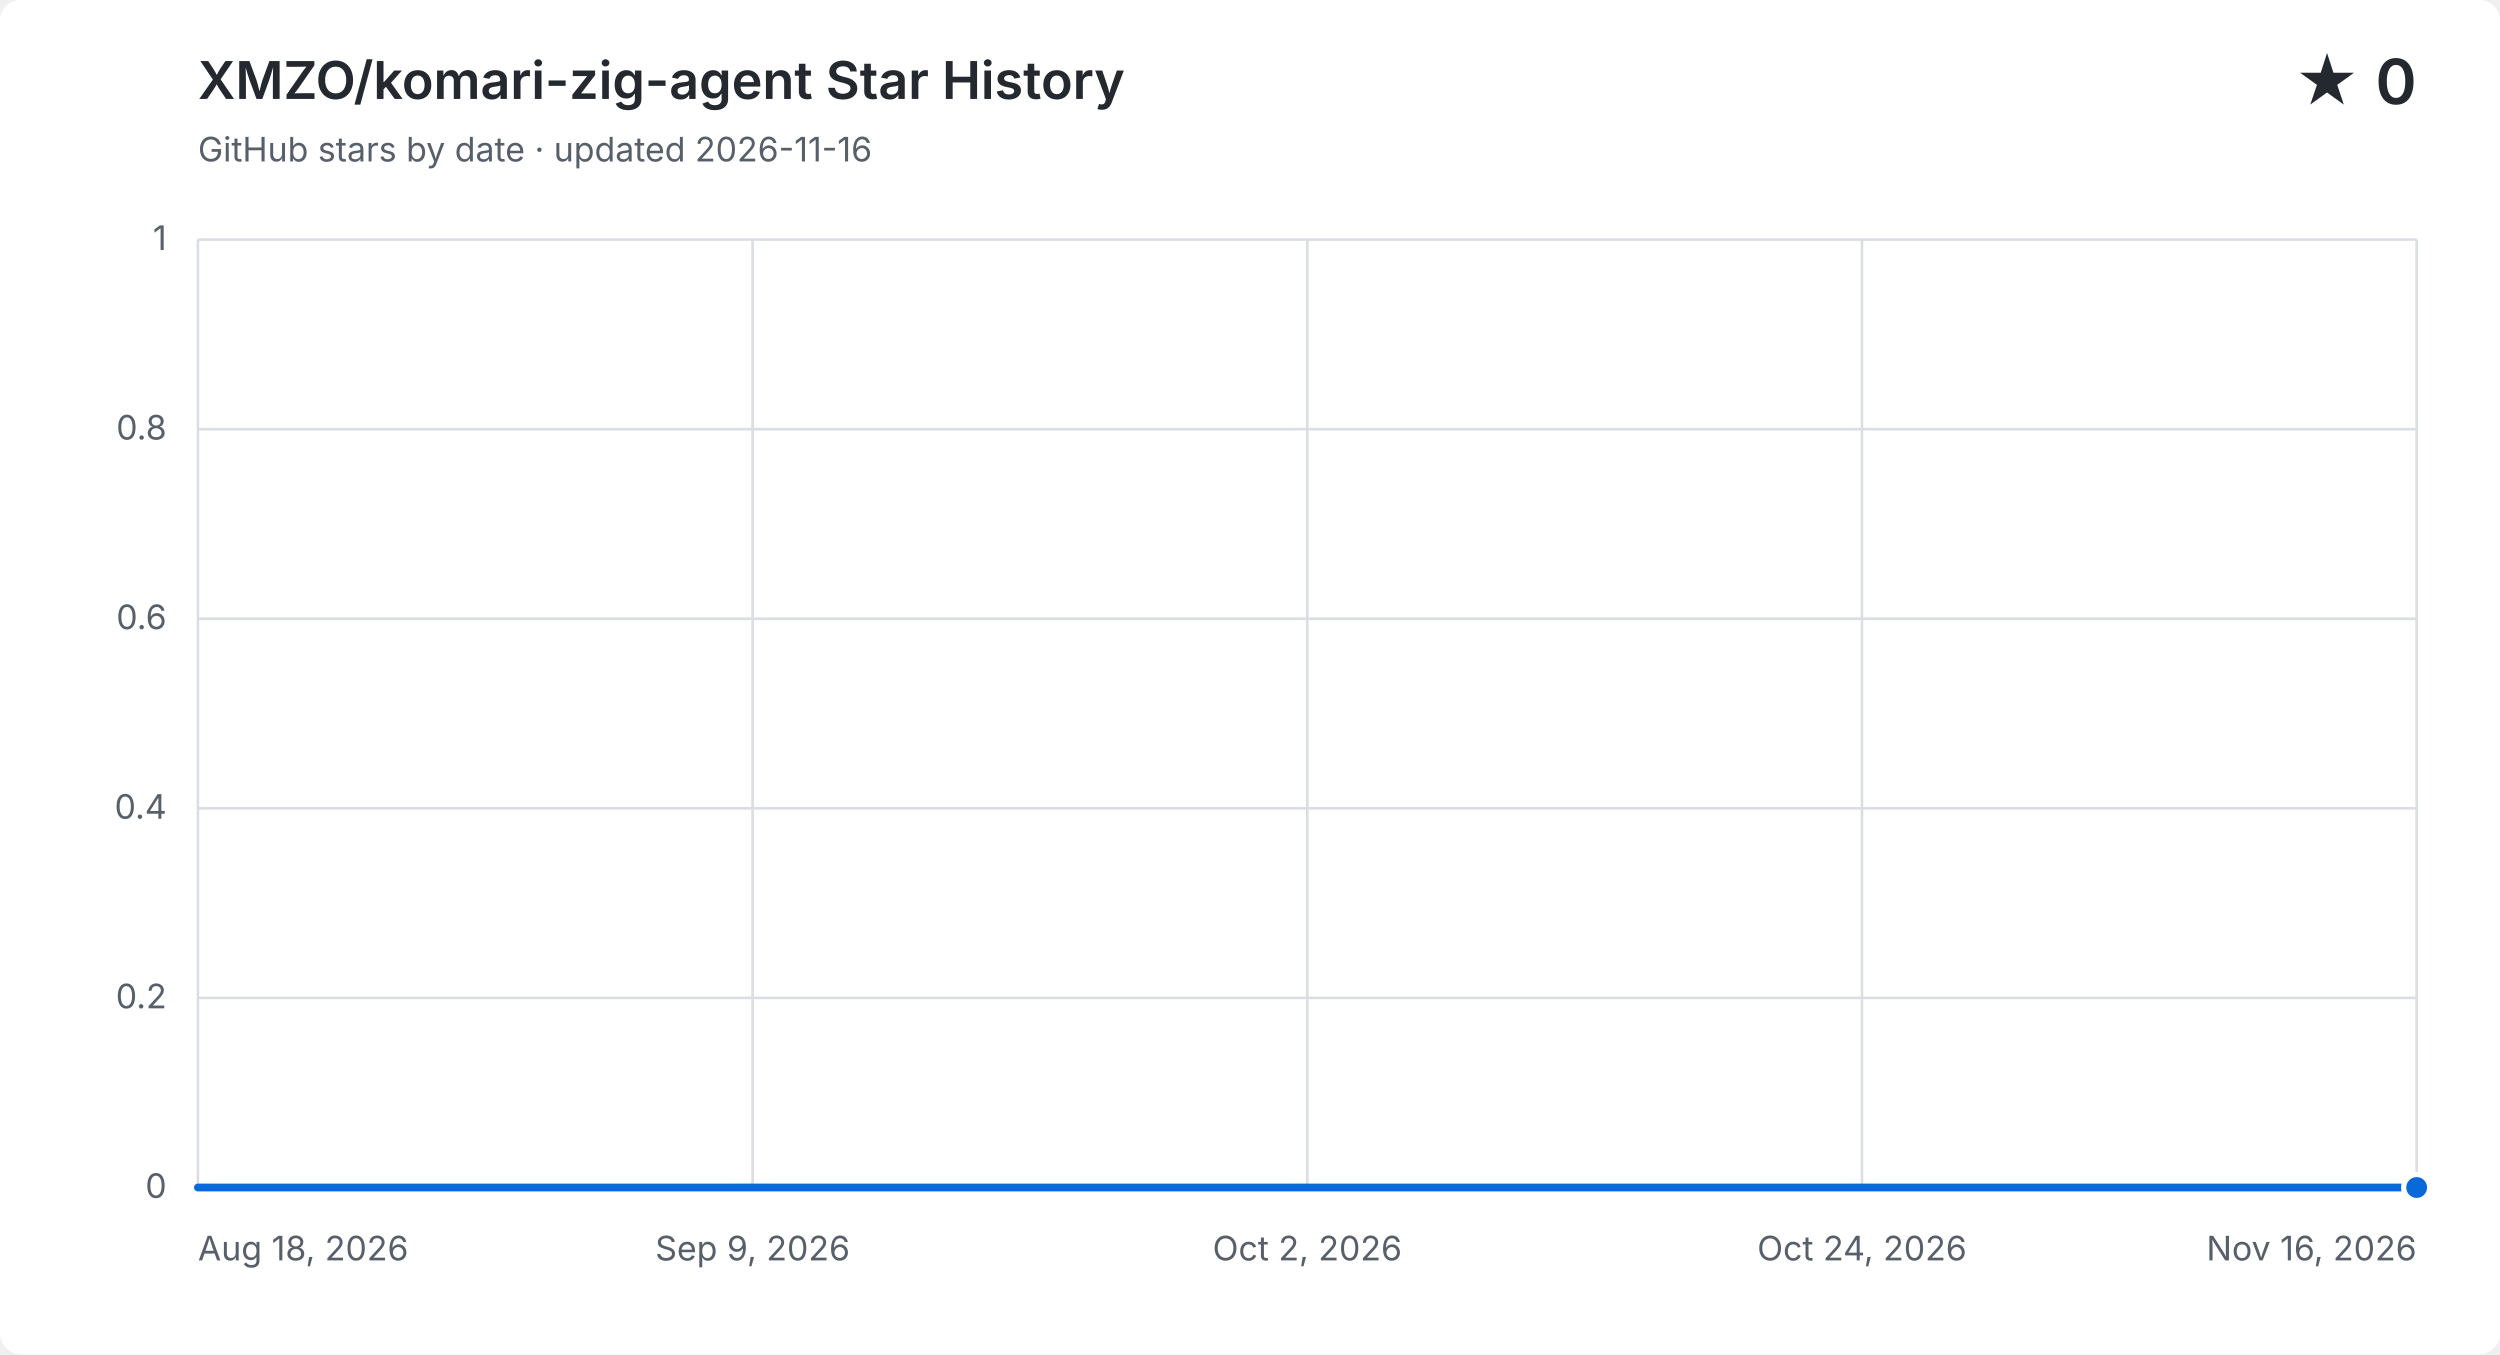
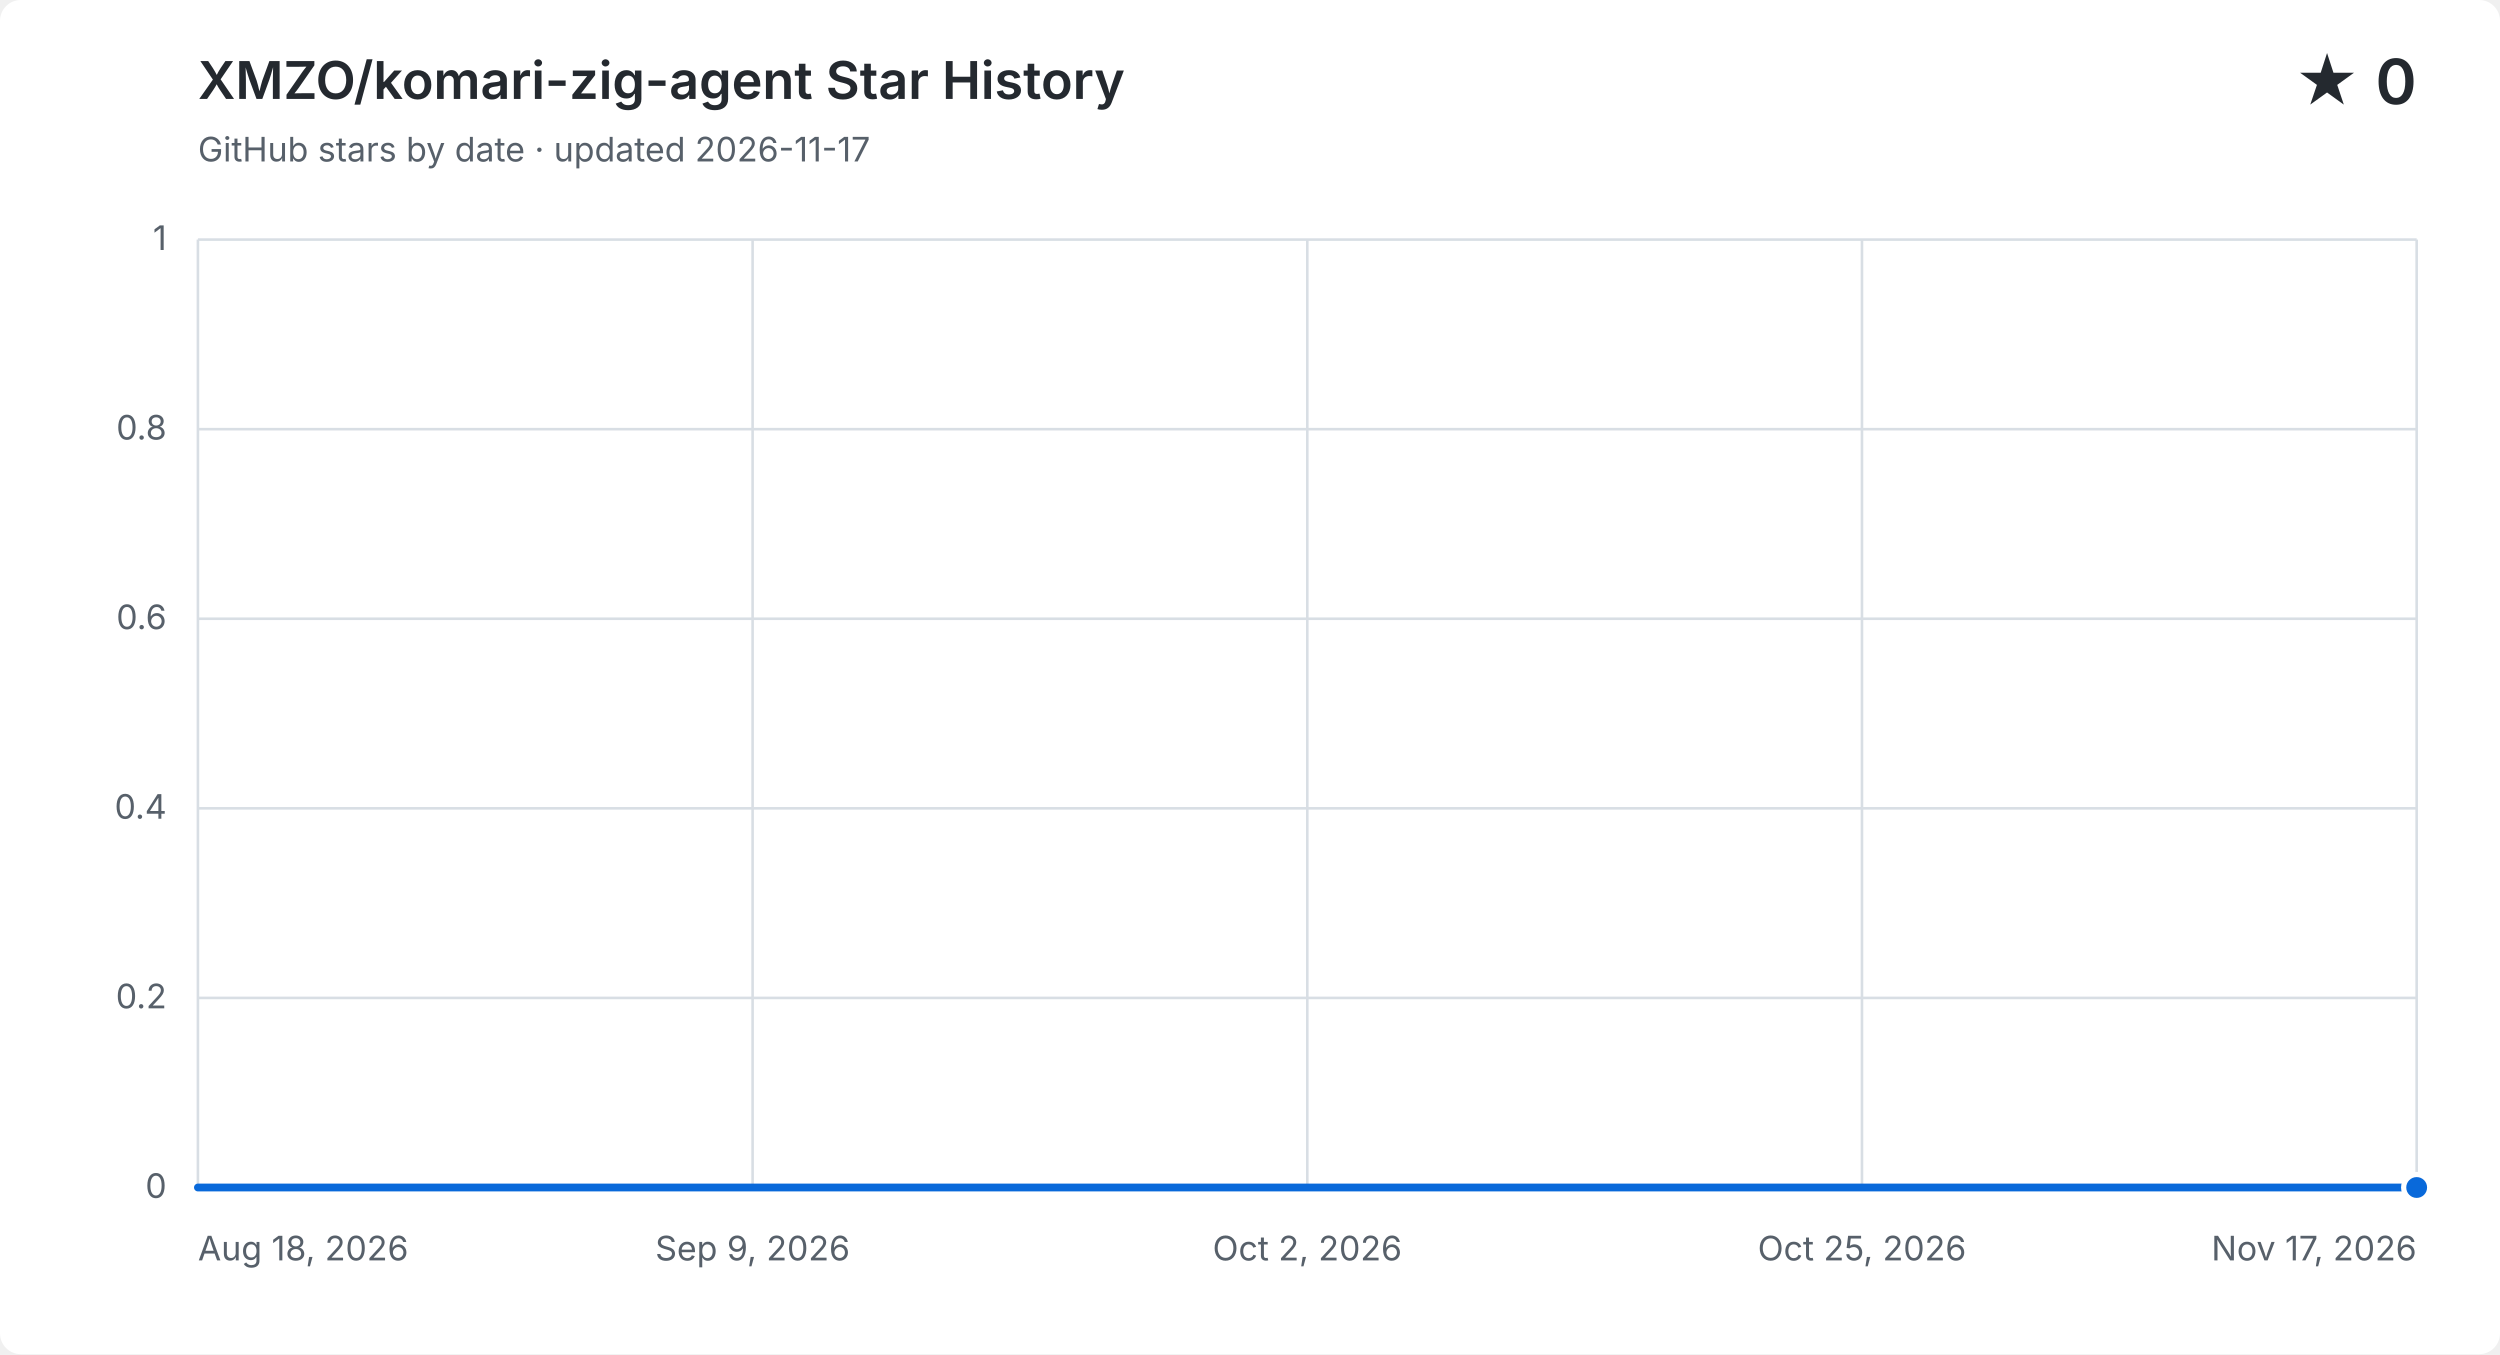
<svg xmlns="http://www.w3.org/2000/svg" width="960" height="520" viewBox="0 0 960 520" role="img" aria-labelledby="title description">
  <style>
    .background { fill: #ffffff; } .grid { fill: none; stroke: #d8dee4; stroke-width: 1; }
    .label, .subtitle { fill: #57606a; font: 13px -apple-system, BlinkMacSystemFont, "Segoe UI", sans-serif; }
    .heading, .value { fill: #24292f; font-family: -apple-system, BlinkMacSystemFont, "Segoe UI", sans-serif; }
    .heading { font-size: 20px; font-weight: 600; } .value { font-size: 24px; font-weight: 600; }
    .area { fill: #0969da; opacity: .12; } .line { fill: none; stroke: #0969da; stroke-linecap: round; stroke-linejoin: round; stroke-width: 3; }
    .point { fill: #0969da; stroke: #ffffff; stroke-width: 2; }
    @media (prefers-color-scheme: dark) {
      .background { fill: #0d1117; } .grid { stroke: #30363d; } .label, .subtitle { fill: #8b949e; }
      .heading, .value { fill: #f0f6fc; } .area { fill: #58a6ff; } .line { stroke: #58a6ff; } .point { fill: #58a6ff; stroke: #0d1117; }
    }
  </style>
  <rect class="background" width="960" height="520" rx="8" />
  <text class="heading" x="76" y="38">XMZO/komari-zig-agent Star History</text>
-   <text class="subtitle" x="76" y="62">GitHub stars by date · updated 2026-11-16</text>
+   <text class="subtitle" x="76" y="62">GitHub stars by date · updated 2026-11-17</text>
  <text class="value" x="928" y="40" text-anchor="end">★ 0</text>
  <path class="grid" d="M 76 456.0 H 928" />
  <text class="label" x="64" y="460.0" text-anchor="end">0</text>
  <path class="grid" d="M 76 383.2 H 928" />
  <text class="label" x="64" y="387.2" text-anchor="end">0.2</text>
  <path class="grid" d="M 76 310.4 H 928" />
  <text class="label" x="64" y="314.4" text-anchor="end">0.4</text>
  <path class="grid" d="M 76 237.6 H 928" />
  <text class="label" x="64" y="241.6" text-anchor="end">0.6</text>
  <path class="grid" d="M 76 164.8 H 928" />
  <text class="label" x="64" y="168.8" text-anchor="end">0.8</text>
  <path class="grid" d="M 76 92.0 H 928" />
  <text class="label" x="64" y="96.0" text-anchor="end">1</text>
  <path class="grid" d="M 76.0 92 V 456" />
  <text class="label" x="76.0" y="484" text-anchor="start">Aug 18, 2026</text>
  <path class="grid" d="M 289.0 92 V 456" />
  <text class="label" x="289.0" y="484" text-anchor="middle">Sep 9, 2026</text>
  <path class="grid" d="M 502.0 92 V 456" />
  <text class="label" x="502.0" y="484" text-anchor="middle">Oct 2, 2026</text>
  <path class="grid" d="M 715.0 92 V 456" />
-   <text class="label" x="715.0" y="484" text-anchor="middle">Oct 24, 2026</text>
+   <text class="label" x="715.0" y="484" text-anchor="middle">Oct 25, 2026</text>
  <path class="grid" d="M 928.0 92 V 456" />
-   <text class="label" x="928.0" y="484" text-anchor="end">Nov 16, 2026</text>
-   <path class="area" d="M 76.0 456.0 H 85.5 V 456.0 H 94.9 V 456.0 H 104.4 V 456.0 H 113.9 V 456.0 H 123.3 V 456.0 H 132.8 V 456.0 H 142.3 V 456.0 H 151.7 V 456.0 H 161.2 V 456.0 H 170.7 V 456.0 H 180.1 V 456.0 H 189.6 V 456.0 H 199.1 V 456.0 H 208.5 V 456.0 H 218.0 V 456.0 H 227.5 V 456.0 H 236.9 V 456.0 H 246.4 V 456.0 H 255.9 V 456.0 H 265.3 V 456.0 H 274.8 V 456.0 H 284.3 V 456.0 H 293.7 V 456.0 H 303.2 V 456.0 H 312.7 V 456.0 H 322.1 V 456.0 H 331.6 V 456.0 H 341.1 V 456.0 H 350.5 V 456.0 H 360.0 V 456.0 H 369.5 V 456.0 H 378.9 V 456.0 H 388.4 V 456.0 H 397.9 V 456.0 H 407.3 V 456.0 H 416.8 V 456.0 H 426.3 V 456.0 H 435.7 V 456.0 H 445.2 V 456.0 H 454.7 V 456.0 H 464.1 V 456.0 H 473.6 V 456.0 H 483.1 V 456.0 H 492.5 V 456.0 H 502.0 V 456.0 H 511.5 V 456.0 H 520.9 V 456.0 H 530.4 V 456.0 H 539.9 V 456.0 H 549.3 V 456.0 H 558.8 V 456.0 H 568.3 V 456.0 H 577.7 V 456.0 H 587.2 V 456.0 H 596.7 V 456.0 H 606.1 V 456.0 H 615.6 V 456.0 H 625.1 V 456.0 H 634.5 V 456.0 H 644.0 V 456.0 H 653.5 V 456.0 H 662.9 V 456.0 H 672.4 V 456.0 H 681.9 V 456.0 H 691.3 V 456.0 H 700.8 V 456.0 H 710.3 V 456.0 H 719.7 V 456.0 H 729.2 V 456.0 H 738.7 V 456.0 H 748.1 V 456.0 H 757.6 V 456.0 H 767.1 V 456.0 H 776.5 V 456.0 H 786.0 V 456.0 H 795.5 V 456.0 H 804.9 V 456.0 H 814.4 V 456.0 H 823.9 V 456.0 H 833.3 V 456.0 H 842.8 V 456.0 H 852.3 V 456.0 H 861.7 V 456.0 H 871.2 V 456.0 H 880.7 V 456.0 H 890.1 V 456.0 H 899.6 V 456.0 H 909.1 V 456.0 H 918.5 V 456.0 H 928.0 V 456.0 V 456 H 76.0 Z" />
-   <path class="line" d="M 76.0 456.0 H 85.5 V 456.0 H 94.9 V 456.0 H 104.4 V 456.0 H 113.9 V 456.0 H 123.3 V 456.0 H 132.8 V 456.0 H 142.3 V 456.0 H 151.7 V 456.0 H 161.2 V 456.0 H 170.7 V 456.0 H 180.1 V 456.0 H 189.6 V 456.0 H 199.1 V 456.0 H 208.5 V 456.0 H 218.0 V 456.0 H 227.5 V 456.0 H 236.9 V 456.0 H 246.4 V 456.0 H 255.9 V 456.0 H 265.3 V 456.0 H 274.8 V 456.0 H 284.3 V 456.0 H 293.7 V 456.0 H 303.2 V 456.0 H 312.7 V 456.0 H 322.1 V 456.0 H 331.6 V 456.0 H 341.1 V 456.0 H 350.5 V 456.0 H 360.0 V 456.0 H 369.5 V 456.0 H 378.9 V 456.0 H 388.4 V 456.0 H 397.9 V 456.0 H 407.3 V 456.0 H 416.8 V 456.0 H 426.3 V 456.0 H 435.7 V 456.0 H 445.2 V 456.0 H 454.7 V 456.0 H 464.1 V 456.0 H 473.6 V 456.0 H 483.1 V 456.0 H 492.5 V 456.0 H 502.0 V 456.0 H 511.5 V 456.0 H 520.9 V 456.0 H 530.4 V 456.0 H 539.9 V 456.0 H 549.3 V 456.0 H 558.8 V 456.0 H 568.3 V 456.0 H 577.7 V 456.0 H 587.2 V 456.0 H 596.7 V 456.0 H 606.1 V 456.0 H 615.6 V 456.0 H 625.1 V 456.0 H 634.5 V 456.0 H 644.0 V 456.0 H 653.5 V 456.0 H 662.9 V 456.0 H 672.4 V 456.0 H 681.9 V 456.0 H 691.3 V 456.0 H 700.8 V 456.0 H 710.3 V 456.0 H 719.7 V 456.0 H 729.2 V 456.0 H 738.7 V 456.0 H 748.1 V 456.0 H 757.6 V 456.0 H 767.1 V 456.0 H 776.5 V 456.0 H 786.0 V 456.0 H 795.5 V 456.0 H 804.9 V 456.0 H 814.4 V 456.0 H 823.9 V 456.0 H 833.3 V 456.0 H 842.8 V 456.0 H 852.3 V 456.0 H 861.7 V 456.0 H 871.2 V 456.0 H 880.7 V 456.0 H 890.1 V 456.0 H 899.6 V 456.0 H 909.1 V 456.0 H 918.5 V 456.0 H 928.0 V 456.0" />
+   <text class="label" x="928.0" y="484" text-anchor="end">Nov 17, 2026</text>
+   <path class="area" d="M 76.0 456.0 H 85.4 V 456.0 H 94.7 V 456.0 H 104.1 V 456.0 H 113.5 V 456.0 H 122.8 V 456.0 H 132.2 V 456.0 H 141.5 V 456.0 H 150.9 V 456.0 H 160.3 V 456.0 H 169.6 V 456.0 H 179.0 V 456.0 H 188.4 V 456.0 H 197.7 V 456.0 H 207.1 V 456.0 H 216.4 V 456.0 H 225.8 V 456.0 H 235.2 V 456.0 H 244.5 V 456.0 H 253.9 V 456.0 H 263.3 V 456.0 H 272.6 V 456.0 H 282.0 V 456.0 H 291.3 V 456.0 H 300.7 V 456.0 H 310.1 V 456.0 H 319.4 V 456.0 H 328.8 V 456.0 H 338.2 V 456.0 H 347.5 V 456.0 H 356.9 V 456.0 H 366.2 V 456.0 H 375.6 V 456.0 H 385.0 V 456.0 H 394.3 V 456.0 H 403.7 V 456.0 H 413.1 V 456.0 H 422.4 V 456.0 H 431.8 V 456.0 H 441.1 V 456.0 H 450.5 V 456.0 H 459.9 V 456.0 H 469.2 V 456.0 H 478.6 V 456.0 H 488.0 V 456.0 H 497.3 V 456.0 H 506.7 V 456.0 H 516.0 V 456.0 H 525.4 V 456.0 H 534.8 V 456.0 H 544.1 V 456.0 H 553.5 V 456.0 H 562.9 V 456.0 H 572.2 V 456.0 H 581.6 V 456.0 H 590.9 V 456.0 H 600.3 V 456.0 H 609.7 V 456.0 H 619.0 V 456.0 H 628.4 V 456.0 H 637.8 V 456.0 H 647.1 V 456.0 H 656.5 V 456.0 H 665.8 V 456.0 H 675.2 V 456.0 H 684.6 V 456.0 H 693.9 V 456.0 H 703.3 V 456.0 H 712.7 V 456.0 H 722.0 V 456.0 H 731.4 V 456.0 H 740.7 V 456.0 H 750.1 V 456.0 H 759.5 V 456.0 H 768.8 V 456.0 H 778.2 V 456.0 H 787.6 V 456.0 H 796.9 V 456.0 H 806.3 V 456.0 H 815.6 V 456.0 H 825.0 V 456.0 H 834.4 V 456.0 H 843.7 V 456.0 H 853.1 V 456.0 H 862.5 V 456.0 H 871.8 V 456.0 H 881.2 V 456.0 H 890.5 V 456.0 H 899.9 V 456.0 H 909.3 V 456.0 H 918.6 V 456.0 H 928.0 V 456.0 V 456 H 76.0 Z" />
+   <path class="line" d="M 76.0 456.0 H 85.4 V 456.0 H 94.7 V 456.0 H 104.1 V 456.0 H 113.5 V 456.0 H 122.8 V 456.0 H 132.2 V 456.0 H 141.5 V 456.0 H 150.9 V 456.0 H 160.3 V 456.0 H 169.6 V 456.0 H 179.0 V 456.0 H 188.4 V 456.0 H 197.7 V 456.0 H 207.1 V 456.0 H 216.4 V 456.0 H 225.8 V 456.0 H 235.2 V 456.0 H 244.5 V 456.0 H 253.9 V 456.0 H 263.3 V 456.0 H 272.6 V 456.0 H 282.0 V 456.0 H 291.3 V 456.0 H 300.7 V 456.0 H 310.1 V 456.0 H 319.4 V 456.0 H 328.8 V 456.0 H 338.2 V 456.0 H 347.5 V 456.0 H 356.9 V 456.0 H 366.2 V 456.0 H 375.6 V 456.0 H 385.0 V 456.0 H 394.3 V 456.0 H 403.7 V 456.0 H 413.1 V 456.0 H 422.4 V 456.0 H 431.8 V 456.0 H 441.1 V 456.0 H 450.5 V 456.0 H 459.9 V 456.0 H 469.2 V 456.0 H 478.6 V 456.0 H 488.0 V 456.0 H 497.3 V 456.0 H 506.7 V 456.0 H 516.0 V 456.0 H 525.4 V 456.0 H 534.8 V 456.0 H 544.1 V 456.0 H 553.5 V 456.0 H 562.9 V 456.0 H 572.2 V 456.0 H 581.6 V 456.0 H 590.9 V 456.0 H 600.3 V 456.0 H 609.7 V 456.0 H 619.0 V 456.0 H 628.4 V 456.0 H 637.8 V 456.0 H 647.1 V 456.0 H 656.5 V 456.0 H 665.8 V 456.0 H 675.2 V 456.0 H 684.6 V 456.0 H 693.9 V 456.0 H 703.3 V 456.0 H 712.7 V 456.0 H 722.0 V 456.0 H 731.4 V 456.0 H 740.7 V 456.0 H 750.1 V 456.0 H 759.5 V 456.0 H 768.8 V 456.0 H 778.2 V 456.0 H 787.6 V 456.0 H 796.9 V 456.0 H 806.3 V 456.0 H 815.6 V 456.0 H 825.0 V 456.0 H 834.4 V 456.0 H 843.7 V 456.0 H 853.1 V 456.0 H 862.5 V 456.0 H 871.8 V 456.0 H 881.2 V 456.0 H 890.5 V 456.0 H 899.9 V 456.0 H 909.3 V 456.0 H 918.6 V 456.0 H 928.0 V 456.0" />
  <circle class="point" cx="928.0" cy="456.0" r="5" />
</svg>
